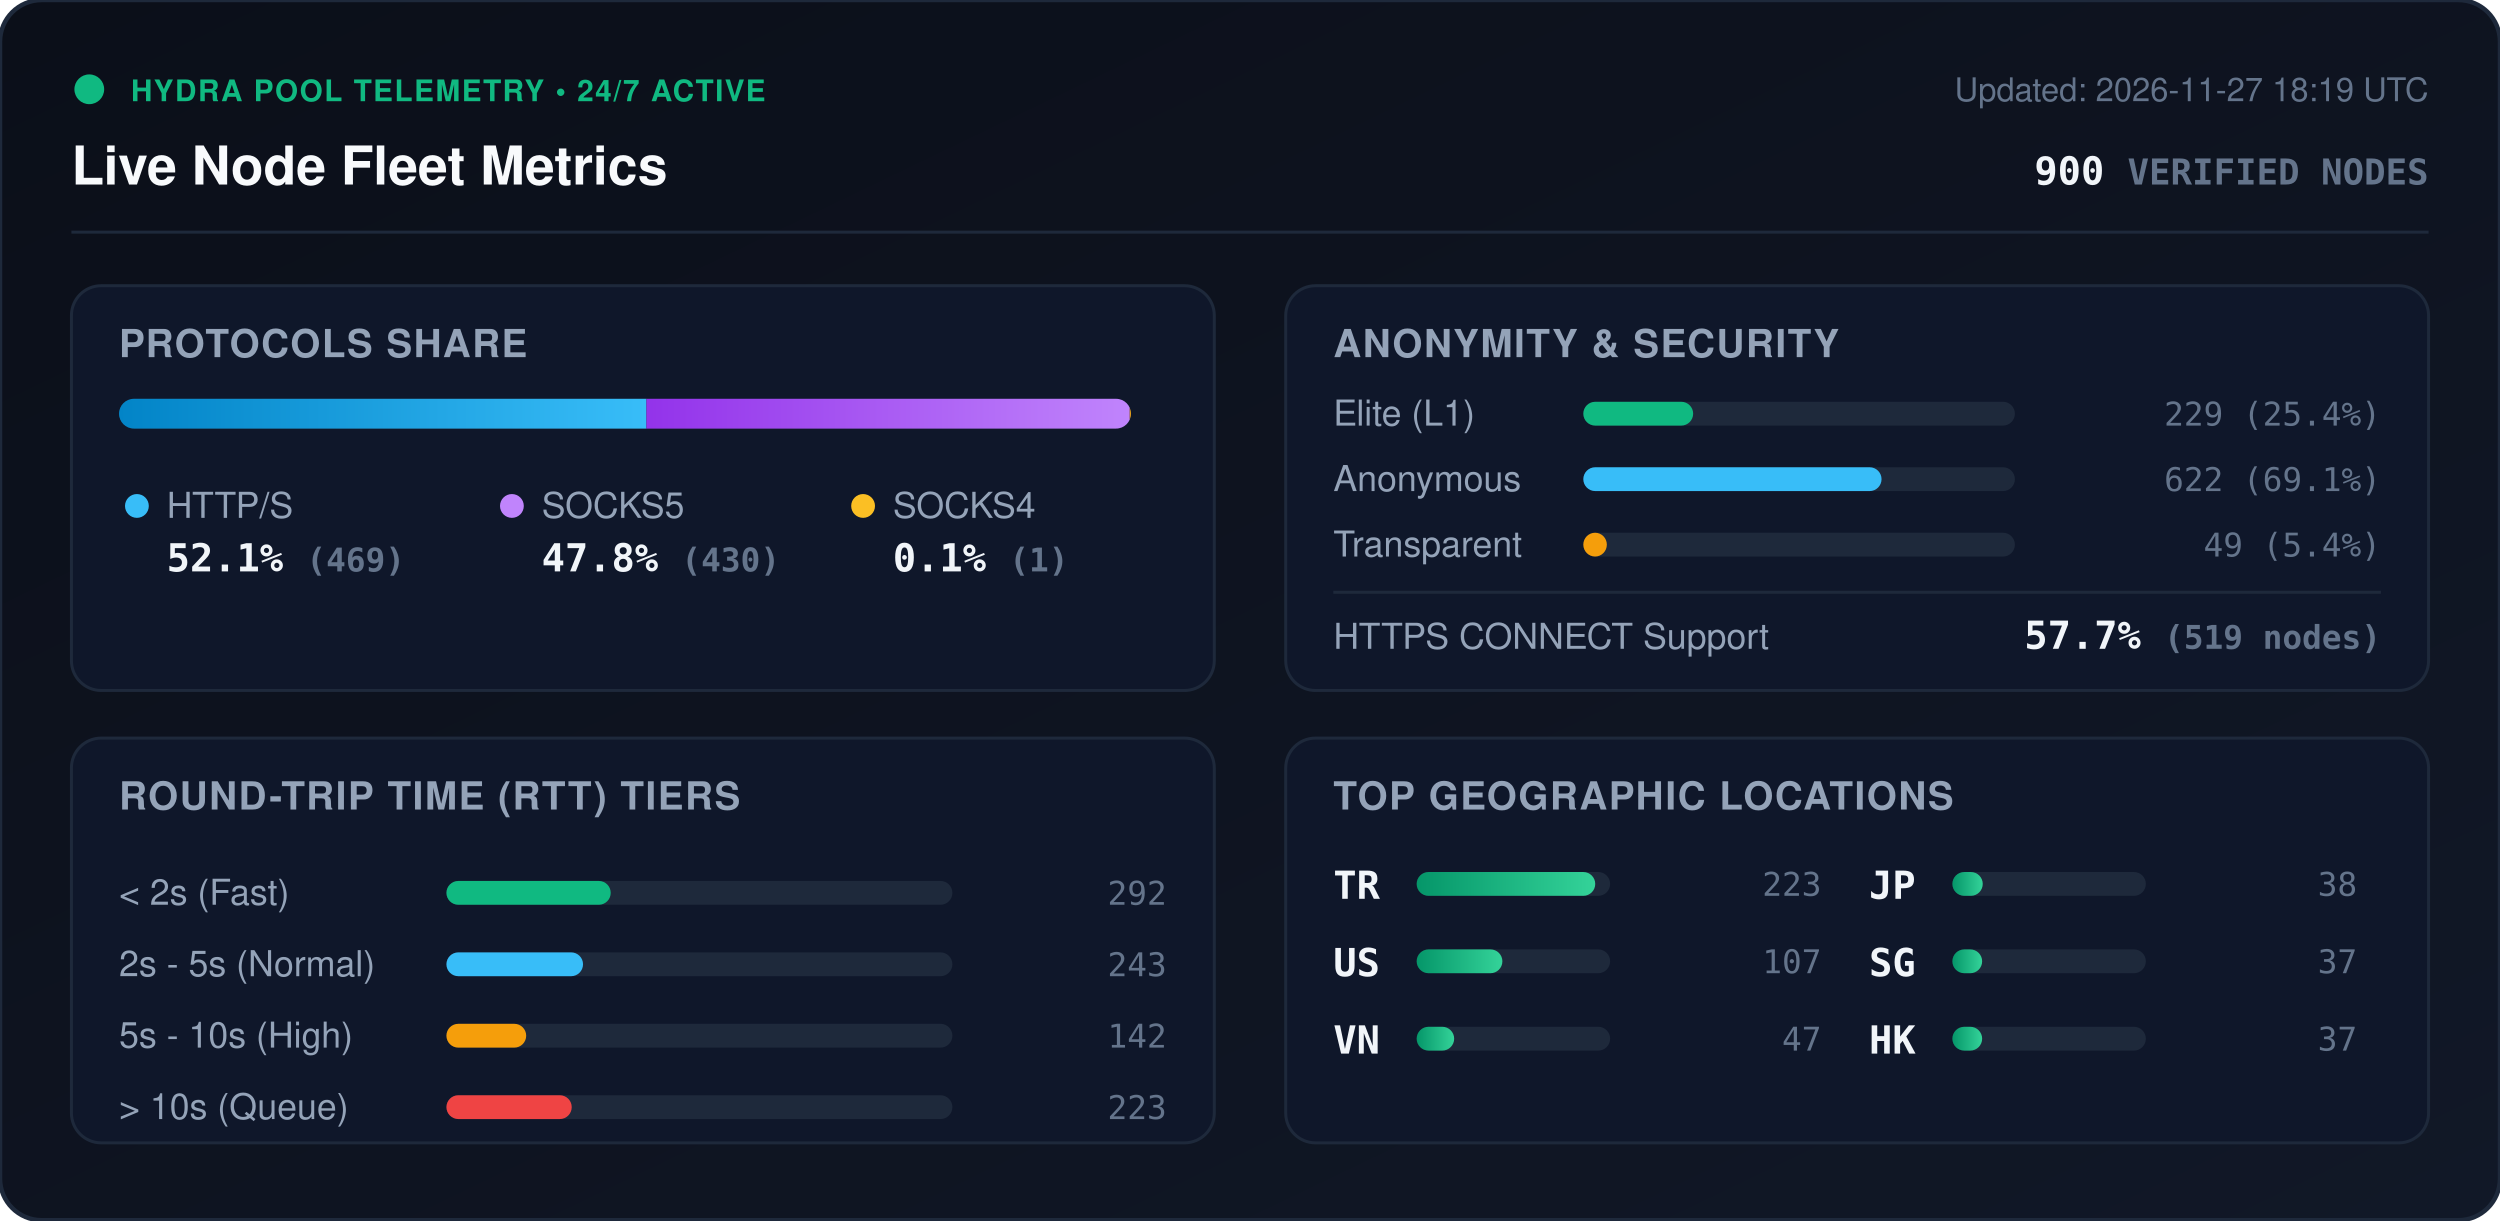
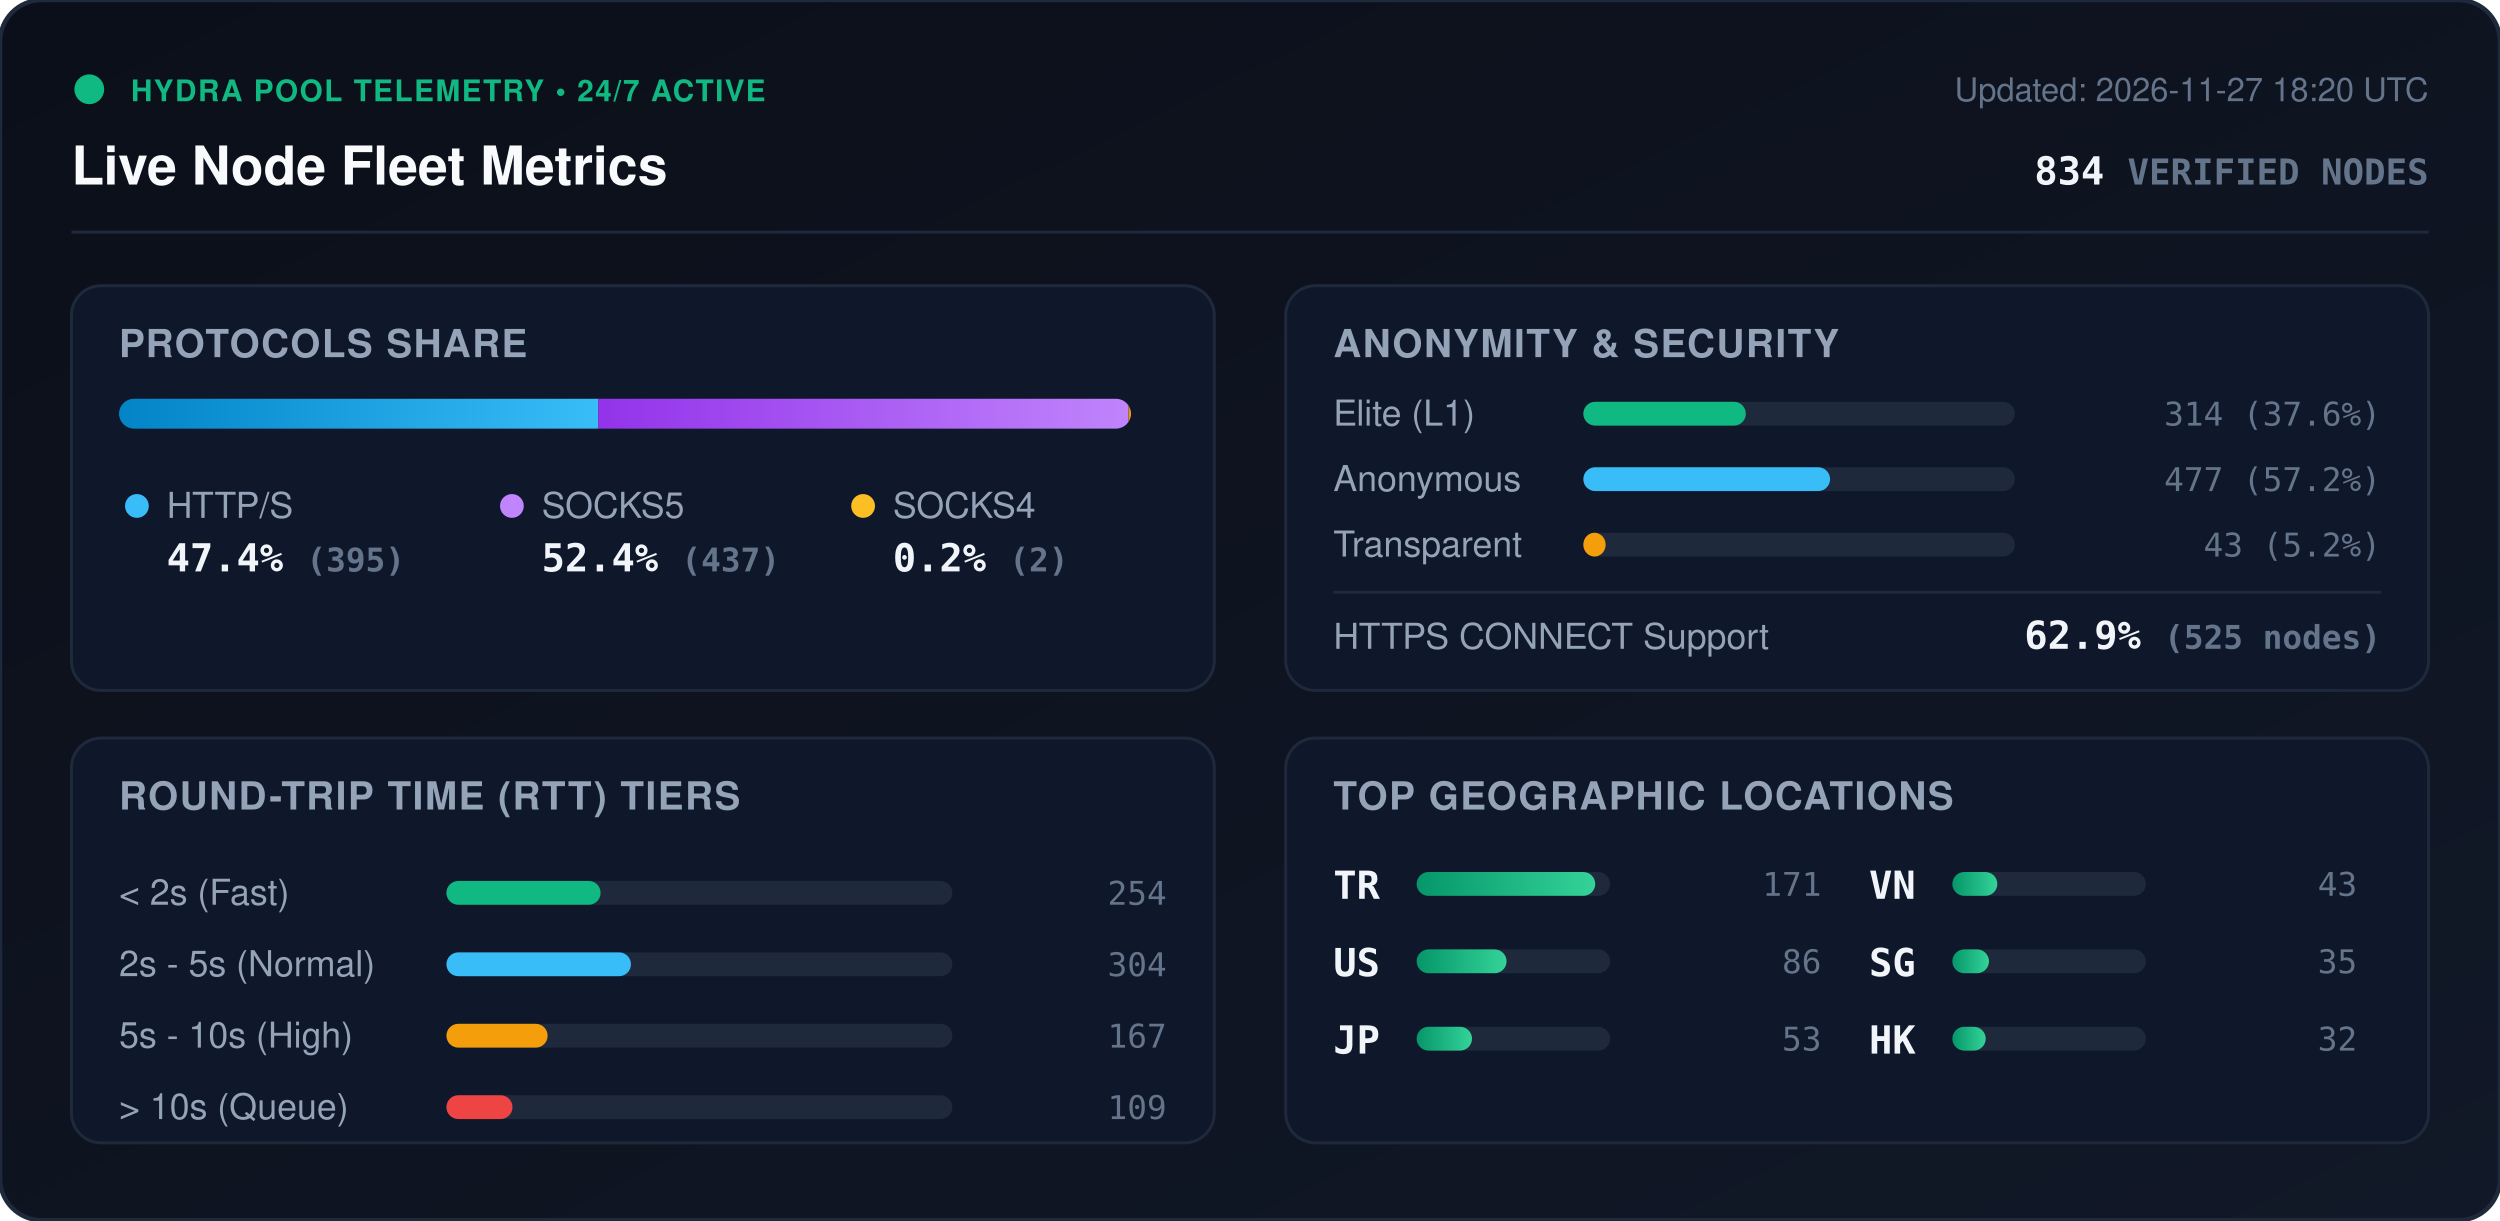
<svg xmlns="http://www.w3.org/2000/svg" viewBox="0 0 840 410" width="840" height="410" style="max-width: 100%; height: auto;">
  <defs>
    <linearGradient id="bg" x1="0%" y1="0%" x2="100%" y2="100%">
      <stop offset="0%" stop-color="#0b0f19" />
      <stop offset="100%" stop-color="#111827" />
    </linearGradient>
    <linearGradient id="bar-http" x1="0%" y1="0%" x2="100%" y2="0%">
      <stop offset="0%" stop-color="#0284c7" />
      <stop offset="100%" stop-color="#38bdf8" />
    </linearGradient>
    <linearGradient id="bar-socks5" x1="0%" y1="0%" x2="100%" y2="0%">
      <stop offset="0%" stop-color="#9333ea" />
      <stop offset="100%" stop-color="#c084fc" />
    </linearGradient>
    <linearGradient id="bar-socks4" x1="0%" y1="0%" x2="100%" y2="0%">
      <stop offset="0%" stop-color="#d97706" />
      <stop offset="100%" stop-color="#fbbf24" />
    </linearGradient>
    <linearGradient id="bar-green" x1="0%" y1="0%" x2="100%" y2="0%">
      <stop offset="0%" stop-color="#059669" />
      <stop offset="100%" stop-color="#34d399" />
    </linearGradient>
    <clipPath id="prog-track-clip">
      <rect width="340.0" height="10" rx="5" />
    </clipPath>
    <style>
      .title { font: 700 18px -apple-system, BlinkMacSystemFont, 'Segoe UI', Helvetica, Arial, sans-serif; fill: #f8fafc; }
      .sub { font: 500 11px -apple-system, BlinkMacSystemFont, 'Segoe UI', Helvetica, Arial, sans-serif; fill: #64748b; }
      .section-hdr { font: 600 13px -apple-system, BlinkMacSystemFont, 'Segoe UI', Helvetica, Arial, sans-serif; fill: #94a3b8; letter-spacing: 0.5px; }
      .metric-val { font: 700 13px -apple-system, BlinkMacSystemFont, 'Segoe UI', Helvetica, Arial, sans-serif; fill: #f1f5f9; }
      .metric-lbl { font: 500 12px -apple-system, BlinkMacSystemFont, 'Segoe UI', Helvetica, Arial, sans-serif; fill: #94a3b8; }
      .badge-txt { font: 700 10px -apple-system, BlinkMacSystemFont, 'Segoe UI', Helvetica, Arial, sans-serif; fill: #10b981; letter-spacing: 0.5px; }
      .mono { font-family: ui-monospace, SFMono-Regular, Menlo, Monaco, Consolas, monospace; }
      .pulse { animation: beacon 2s infinite ease-in-out; }
      @keyframes beacon { 0%, 100% { opacity: 1; } 50% { opacity: 0.35; } }
    </style>
  </defs>
  <rect width="840" height="410" rx="14" fill="url(#bg)" stroke="#1e293b" stroke-width="1.5" />
  <g transform="translate(24, 24)">
    <circle cx="6" cy="6" r="5" fill="#10b981" class="pulse" />
    <text x="20" y="10" class="badge-txt">HYDRA POOL TELEMETRY • 24/7 ACTIVE</text>
    <text x="0" y="38" class="title">Live Node Fleet Metrics</text>
-     <text x="792" y="10" text-anchor="end" class="sub">Updated: 2026-11-27 18:19 UTC</text>
-     <text x="792" y="38" text-anchor="end" class="metric-val mono" fill="#38bdf8">900 <tspan font-size="12" fill="#64748b">VERIFIED NODES</tspan>
+     <text x="792" y="10" text-anchor="end" class="sub">Updated: 2026-11-27 18:20 UTC</text>
+     <text x="792" y="38" text-anchor="end" class="metric-val mono" fill="#38bdf8">834 <tspan font-size="12" fill="#64748b">VERIFIED NODES</tspan>
    </text>
  </g>
  <line x1="24" y1="78" x2="816" y2="78" stroke="#1e293b" stroke-width="1" />
  <g transform="translate(24, 96)">
    <rect width="384" height="136" rx="10" fill="#0f172a" stroke="#1e293b" />
    <text x="16" y="24" class="section-hdr">PROTOCOLS SHARE</text>
    <g transform="translate(16, 38)">
      <rect width="340.0" height="10" rx="5" fill="#1e293b" />
      <g clip-path="url(#prog-track-clip)">
-         <rect x="0" width="177.2" height="10" fill="url(#bar-http)" />
-         <rect x="177.2" width="162.4" height="10" fill="url(#bar-socks5)" />
-         <rect x="339.6" width="0.4" height="10" fill="url(#bar-socks4)" />
+         <rect x="0" width="161.0" height="10" fill="url(#bar-http)" />
+         <rect x="161.0" width="178.2" height="10" fill="url(#bar-socks5)" />
+         <rect x="339.2" width="0.8" height="10" fill="url(#bar-socks4)" />
      </g>
    </g>
    <g transform="translate(16, 68)">
      <circle cx="6" cy="6" r="4" fill="#38bdf8" />
      <text x="16" y="10" class="metric-lbl">HTTP/S</text>
-       <text x="16" y="28" class="metric-val mono">52.1% <tspan font-size="11" fill="#64748b">(469)</tspan>
+       <text x="16" y="28" class="metric-val mono">47.4% <tspan font-size="11" fill="#64748b">(395)</tspan>
      </text>
      <circle cx="132" cy="6" r="4" fill="#c084fc" />
      <text x="142" y="10" class="metric-lbl">SOCKS5</text>
-       <text x="142" y="28" class="metric-val mono">47.8% <tspan font-size="11" fill="#64748b">(430)</tspan>
+       <text x="142" y="28" class="metric-val mono">52.4% <tspan font-size="11" fill="#64748b">(437)</tspan>
      </text>
      <circle cx="250" cy="6" r="4" fill="#fbbf24" />
      <text x="260" y="10" class="metric-lbl">SOCKS4</text>
-       <text x="260" y="28" class="metric-val mono">0.1% <tspan font-size="11" fill="#64748b">(1)</tspan>
+       <text x="260" y="28" class="metric-val mono">0.2% <tspan font-size="11" fill="#64748b">(2)</tspan>
      </text>
    </g>
  </g>
  <g transform="translate(432, 96)">
    <rect width="384" height="136" rx="10" fill="#0f172a" stroke="#1e293b" />
    <text x="16" y="24" class="section-hdr">ANONYMITY &amp; SECURITY</text>
    <text x="16" y="47" class="metric-lbl">Elite (L1)</text>
    <rect x="100" y="39" width="145.0" height="8" rx="4" fill="#1e293b" />
-     <rect x="100" y="39" width="36.9" height="8" rx="4" fill="#10b981" />
-     <text x="368" y="47" text-anchor="end" class="mono sub" fill="#e2e8f0">229 (25.4%)</text>
+     <rect x="100" y="39" width="54.6" height="8" rx="4" fill="#10b981" />
+     <text x="368" y="47" text-anchor="end" class="mono sub" fill="#e2e8f0">314 (37.6%)</text>
    <text x="16" y="69" class="metric-lbl">Anonymous</text>
    <rect x="100" y="61" width="145.0" height="8" rx="4" fill="#1e293b" />
-     <rect x="100" y="61" width="100.2" height="8" rx="4" fill="#38bdf8" />
-     <text x="368" y="69" text-anchor="end" class="mono sub" fill="#e2e8f0">622 (69.1%)</text>
+     <rect x="100" y="61" width="82.9" height="8" rx="4" fill="#38bdf8" />
+     <text x="368" y="69" text-anchor="end" class="mono sub" fill="#e2e8f0">477 (57.2%)</text>
    <text x="16" y="91" class="metric-lbl">Transparent</text>
    <rect x="100" y="83" width="145.0" height="8" rx="4" fill="#1e293b" />
-     <rect x="100" y="83" width="7.9" height="8" rx="4" fill="#f59e0b" />
-     <text x="368" y="91" text-anchor="end" class="mono sub" fill="#e2e8f0">49 (5.4%)</text>
+     <rect x="100" y="83" width="7.5" height="8" rx="4" fill="#f59e0b" />
+     <text x="368" y="91" text-anchor="end" class="mono sub" fill="#e2e8f0">43 (5.2%)</text>
    <line x1="16" y1="103" x2="368" y2="103" stroke="#1e293b" stroke-width="1" />
    <text x="16" y="122" class="metric-lbl">HTTPS CONNECT Support</text>
-     <text x="368" y="122" text-anchor="end" class="metric-val mono" fill="#34d399">57.7% <tspan font-size="11" fill="#64748b">(519 nodes)</tspan>
+     <text x="368" y="122" text-anchor="end" class="metric-val mono" fill="#34d399">62.9% <tspan font-size="11" fill="#64748b">(525 nodes)</tspan>
    </text>
  </g>
  <g transform="translate(24, 248)">
    <rect width="384" height="136" rx="10" fill="#0f172a" stroke="#1e293b" />
    <text x="16" y="24" class="section-hdr">ROUND-TRIP TIME (RTT) TIERS</text>
    <g transform="translate(16, 42)">
      <text x="0" y="14" class="metric-lbl">&lt; 2s (Fast)</text>
      <rect x="110" y="6" width="170" height="8" rx="4" fill="#1e293b" />
-       <rect x="110" y="6" width="55.2" height="8" rx="4" fill="#10b981" />
-       <text x="352" y="14" text-anchor="end" class="mono sub">292</text>
+       <rect x="110" y="6" width="51.8" height="8" rx="4" fill="#10b981" />
+       <text x="352" y="14" text-anchor="end" class="mono sub">254</text>
      <text x="0" y="38" class="metric-lbl">2s - 5s (Normal)</text>
      <rect x="110" y="30" width="170" height="8" rx="4" fill="#1e293b" />
-       <rect x="110" y="30" width="45.9" height="8" rx="4" fill="#38bdf8" />
-       <text x="352" y="38" text-anchor="end" class="mono sub">243</text>
+       <rect x="110" y="30" width="62.0" height="8" rx="4" fill="#38bdf8" />
+       <text x="352" y="38" text-anchor="end" class="mono sub">304</text>
      <text x="0" y="62" class="metric-lbl">5s - 10s (High)</text>
      <rect x="110" y="54" width="170" height="8" rx="4" fill="#1e293b" />
-       <rect x="110" y="54" width="26.8" height="8" rx="4" fill="#f59e0b" />
-       <text x="352" y="62" text-anchor="end" class="mono sub">142</text>
+       <rect x="110" y="54" width="34.0" height="8" rx="4" fill="#f59e0b" />
+       <text x="352" y="62" text-anchor="end" class="mono sub">167</text>
      <text x="0" y="86" class="metric-lbl">&gt; 10s (Queue)</text>
      <rect x="110" y="78" width="170" height="8" rx="4" fill="#1e293b" />
-       <rect x="110" y="78" width="42.1" height="8" rx="4" fill="#ef4444" />
-       <text x="352" y="86" text-anchor="end" class="mono sub">223</text>
+       <rect x="110" y="78" width="22.2" height="8" rx="4" fill="#ef4444" />
+       <text x="352" y="86" text-anchor="end" class="mono sub">109</text>
    </g>
  </g>
  <g transform="translate(432, 248)">
    <rect width="384" height="136" rx="10" fill="#0f172a" stroke="#1e293b" />
    <text x="16" y="24" class="section-hdr">TOP GEOGRAPHIC LOCATIONS</text>
    <g transform="translate(16, 42)">
      <g transform="translate(0, 0)">
        <text x="0" y="12" class="mono metric-val" font-size="12">TR</text>
        <rect x="28" y="3" width="65" height="8" rx="4" fill="#1e293b" />
        <rect x="28" y="3" width="60.0" height="8" rx="4" fill="url(#bar-green)" />
-         <text x="164" y="11" text-anchor="end" class="mono sub">223</text>
+         <text x="164" y="11" text-anchor="end" class="mono sub">171</text>
      </g>
      <g transform="translate(0, 26)">
        <text x="0" y="12" class="mono metric-val" font-size="12">US</text>
        <rect x="28" y="3" width="65" height="8" rx="4" fill="#1e293b" />
-         <rect x="28" y="3" width="28.8" height="8" rx="4" fill="url(#bar-green)" />
-         <text x="164" y="11" text-anchor="end" class="mono sub">107</text>
+         <rect x="28" y="3" width="30.2" height="8" rx="4" fill="url(#bar-green)" />
+         <text x="164" y="11" text-anchor="end" class="mono sub">86</text>
      </g>
      <g transform="translate(0, 52)">
+         <text x="0" y="12" class="mono metric-val" font-size="12">JP</text>
+         <rect x="28" y="3" width="65" height="8" rx="4" fill="#1e293b" />
+         <rect x="28" y="3" width="18.6" height="8" rx="4" fill="url(#bar-green)" />
+         <text x="164" y="11" text-anchor="end" class="mono sub">53</text>
+       </g>
+       <g transform="translate(180, 0)">
        <text x="0" y="12" class="mono metric-val" font-size="12">VN</text>
        <rect x="28" y="3" width="65" height="8" rx="4" fill="#1e293b" />
-         <rect x="28" y="3" width="12.6" height="8" rx="4" fill="url(#bar-green)" />
-         <text x="164" y="11" text-anchor="end" class="mono sub">47</text>
-       </g>
-       <g transform="translate(180, 0)">
-         <text x="0" y="12" class="mono metric-val" font-size="12">JP</text>
-         <rect x="28" y="3" width="65" height="8" rx="4" fill="#1e293b" />
-         <rect x="28" y="3" width="10.2" height="8" rx="4" fill="url(#bar-green)" />
-         <text x="164" y="11" text-anchor="end" class="mono sub">38</text>
+         <rect x="28" y="3" width="15.1" height="8" rx="4" fill="url(#bar-green)" />
+         <text x="164" y="11" text-anchor="end" class="mono sub">43</text>
      </g>
      <g transform="translate(180, 26)">
        <text x="0" y="12" class="mono metric-val" font-size="12">SG</text>
        <rect x="28" y="3" width="65" height="8" rx="4" fill="#1e293b" />
-         <rect x="28" y="3" width="10.0" height="8" rx="4" fill="url(#bar-green)" />
-         <text x="164" y="11" text-anchor="end" class="mono sub">37</text>
+         <rect x="28" y="3" width="12.3" height="8" rx="4" fill="url(#bar-green)" />
+         <text x="164" y="11" text-anchor="end" class="mono sub">35</text>
      </g>
      <g transform="translate(180, 52)">
        <text x="0" y="12" class="mono metric-val" font-size="12">HK</text>
        <rect x="28" y="3" width="65" height="8" rx="4" fill="#1e293b" />
-         <rect x="28" y="3" width="10.0" height="8" rx="4" fill="url(#bar-green)" />
-         <text x="164" y="11" text-anchor="end" class="mono sub">37</text>
+         <rect x="28" y="3" width="11.2" height="8" rx="4" fill="url(#bar-green)" />
+         <text x="164" y="11" text-anchor="end" class="mono sub">32</text>
      </g>
    </g>
  </g>
</svg>
